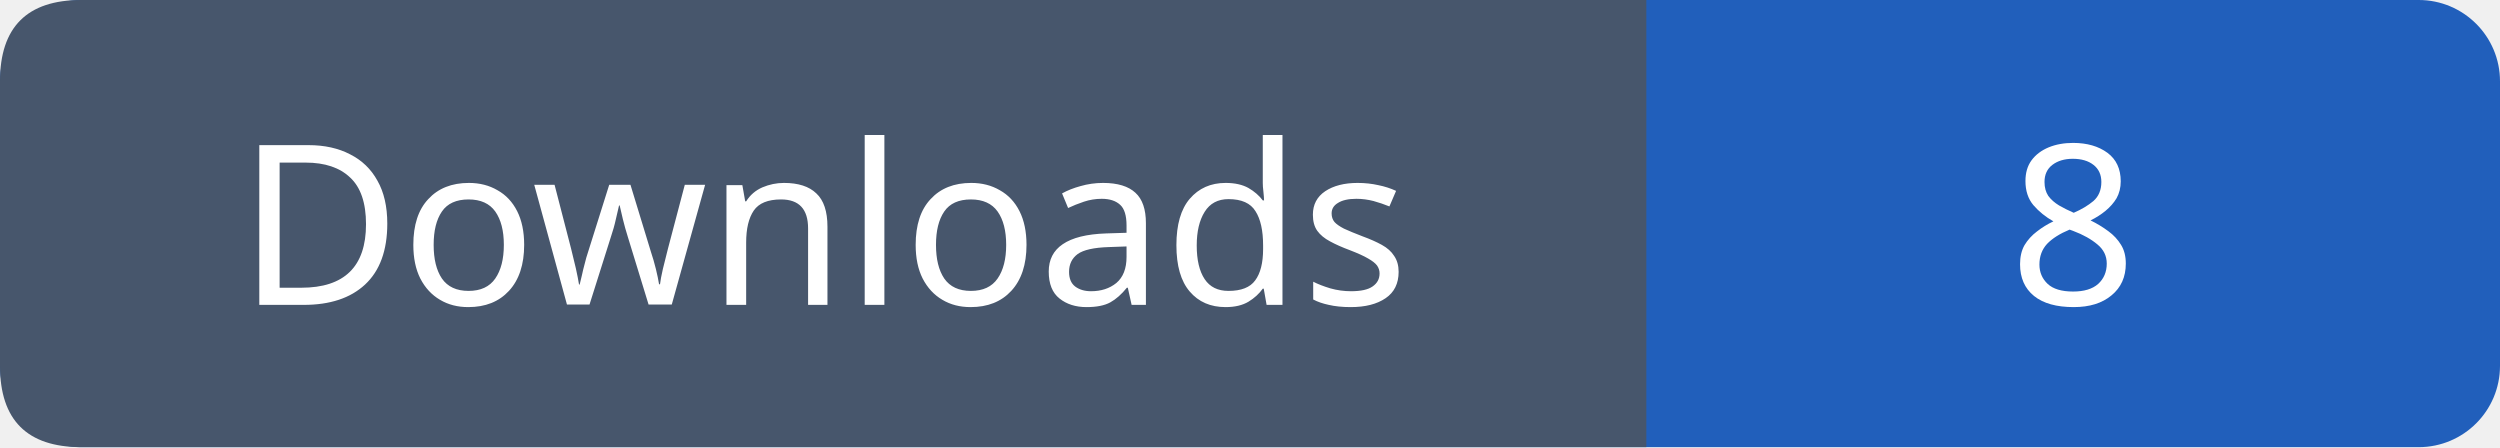
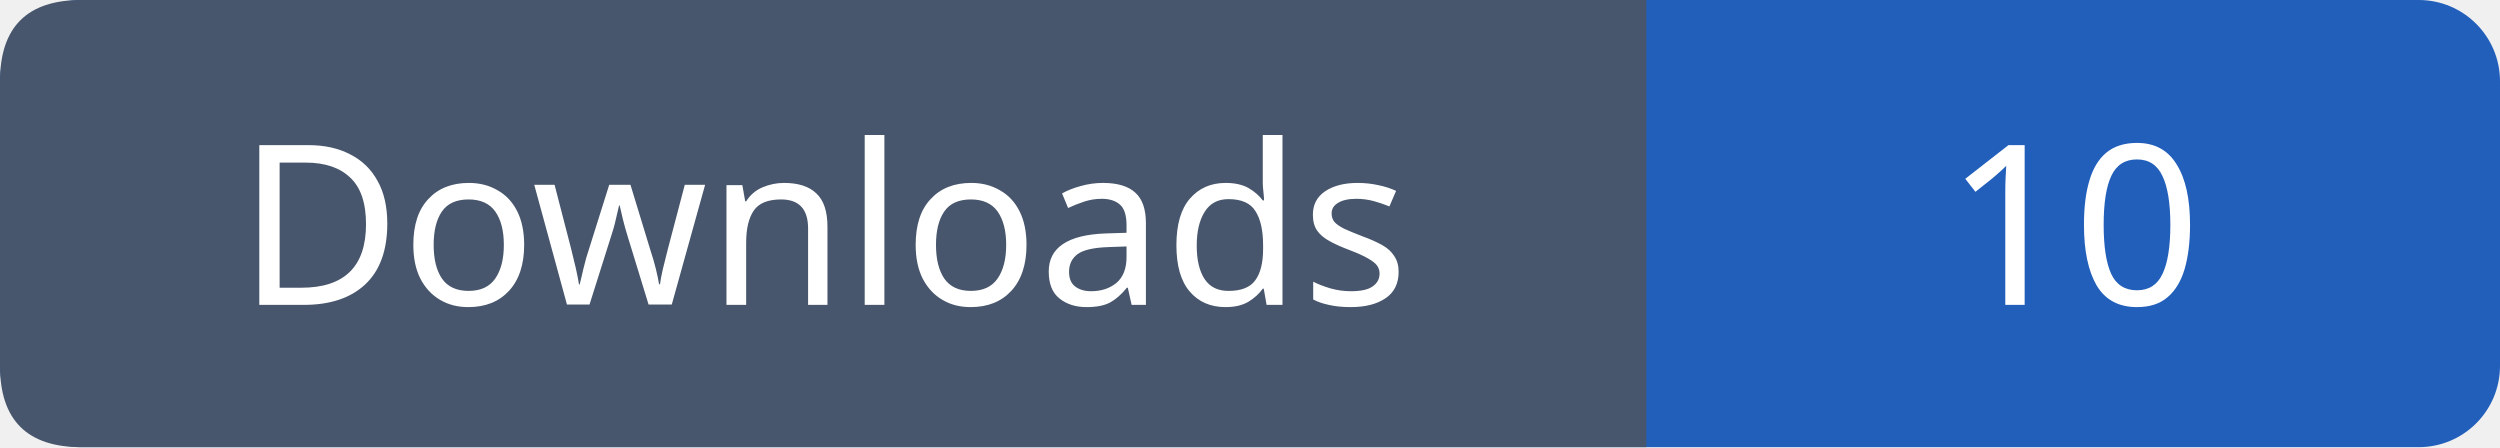
- <svg xmlns="http://www.w3.org/2000/svg" width="123" height="22" role="img" aria-label="Downloads: 8">
+ <svg xmlns="http://www.w3.org/2000/svg" width="123" height="22" role="img" aria-label="Downloads: 10">
  <rect width="123" height="22" rx="4" fill="#215fbb" />
  <path fill="#47566c" d="M4 0h77v22H4q-4 0-4-4V4q0-4 4-4" />
  <g font-family="Verdana,sans-serif" font-size="11" fill="white" text-anchor="middle">
    <text x="40.5" y="15">Downloads</text>
-     <text x="102.0" y="15">8</text>
+     <text x="102.0" y="15">10</text>
  </g>
</svg>
